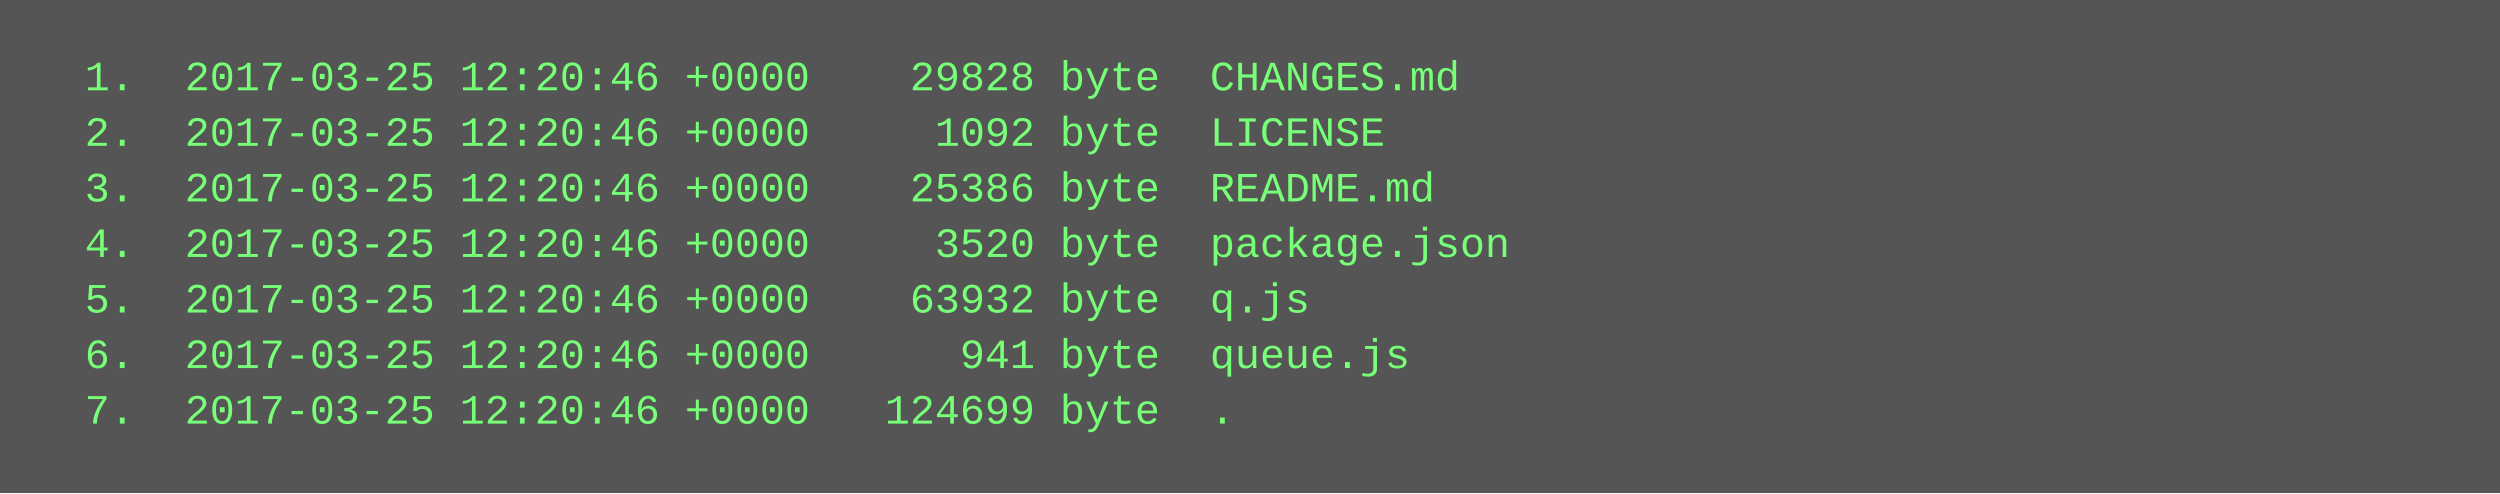
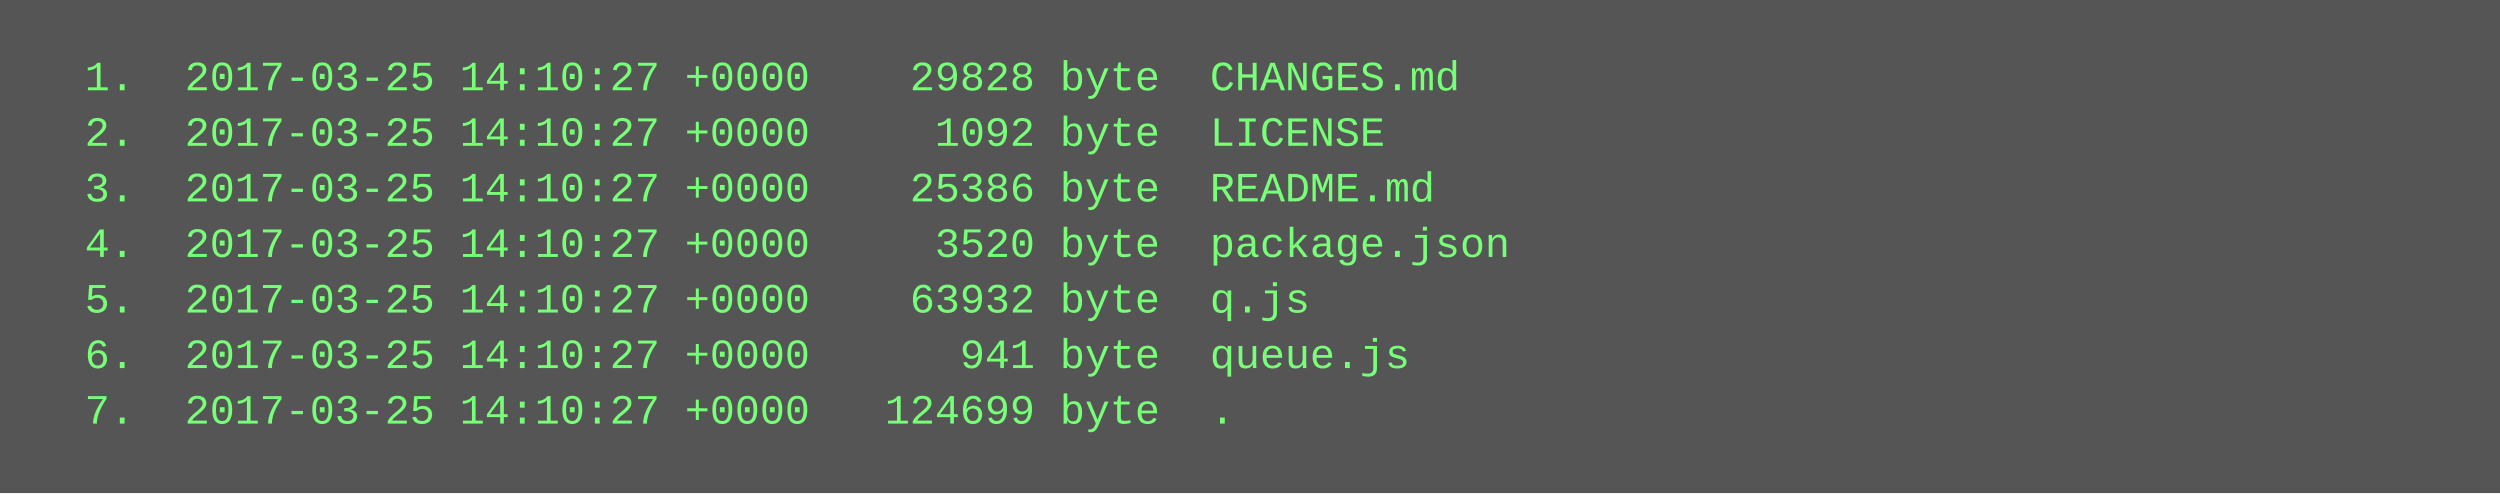
<svg xmlns="http://www.w3.org/2000/svg" height="142" width="720">
  <rect height="142" fill="#555" width="720" />
  <text fill="#7f7" font-family="Courier New" font-size="12" xml:space="preserve">
-     <tspan x="10" y="26">  1.  2017-03-25 12:20:46 +0000    29828 byte  CHANGES.md</tspan>
-     <tspan x="10" y="42">  2.  2017-03-25 12:20:46 +0000     1092 byte  LICENSE</tspan>
-     <tspan x="10" y="58">  3.  2017-03-25 12:20:46 +0000    25386 byte  README.md</tspan>
-     <tspan x="10" y="74">  4.  2017-03-25 12:20:46 +0000     3520 byte  package.json</tspan>
-     <tspan x="10" y="90">  5.  2017-03-25 12:20:46 +0000    63932 byte  q.js</tspan>
-     <tspan x="10" y="106">  6.  2017-03-25 12:20:46 +0000      941 byte  queue.js</tspan>
-     <tspan x="10" y="122">  7.  2017-03-25 12:20:46 +0000   124699 byte  .</tspan>
+     <tspan x="10" y="26">  1.  2017-03-25 14:10:27 +0000    29828 byte  CHANGES.md</tspan>
+     <tspan x="10" y="42">  2.  2017-03-25 14:10:27 +0000     1092 byte  LICENSE</tspan>
+     <tspan x="10" y="58">  3.  2017-03-25 14:10:27 +0000    25386 byte  README.md</tspan>
+     <tspan x="10" y="74">  4.  2017-03-25 14:10:27 +0000     3520 byte  package.json</tspan>
+     <tspan x="10" y="90">  5.  2017-03-25 14:10:27 +0000    63932 byte  q.js</tspan>
+     <tspan x="10" y="106">  6.  2017-03-25 14:10:27 +0000      941 byte  queue.js</tspan>
+     <tspan x="10" y="122">  7.  2017-03-25 14:10:27 +0000   124699 byte  .</tspan>
  </text>
</svg>
